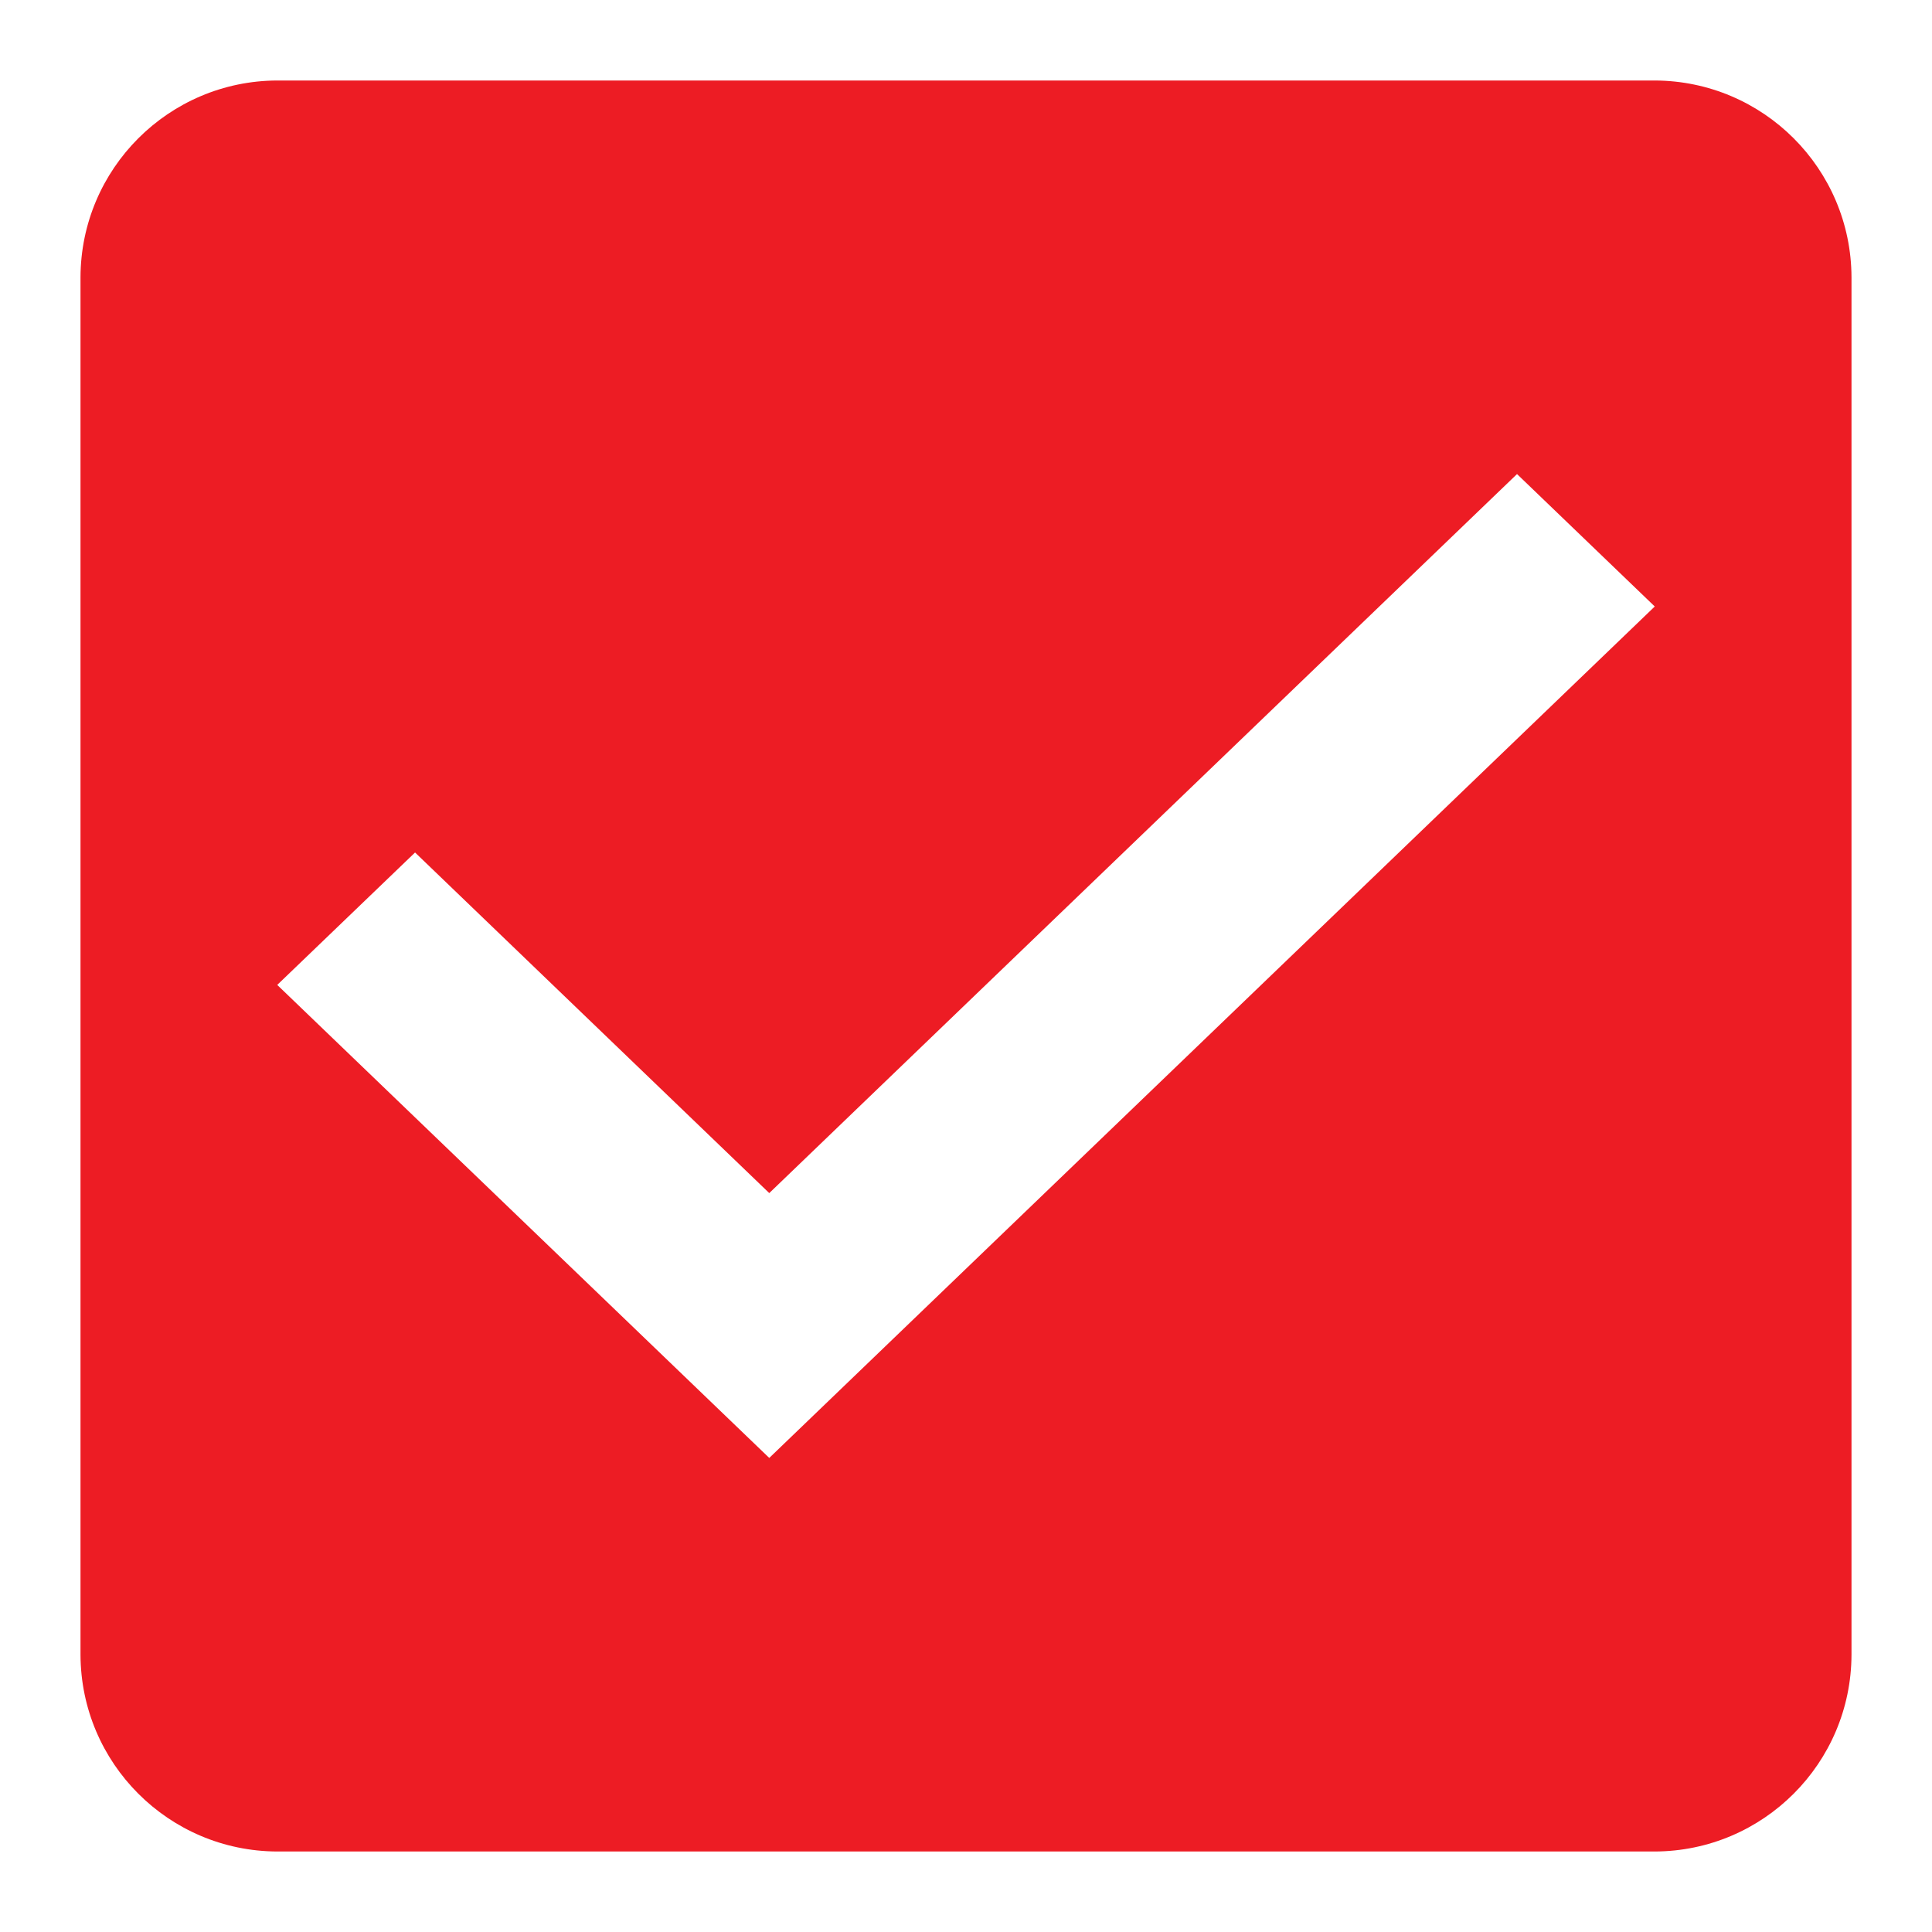
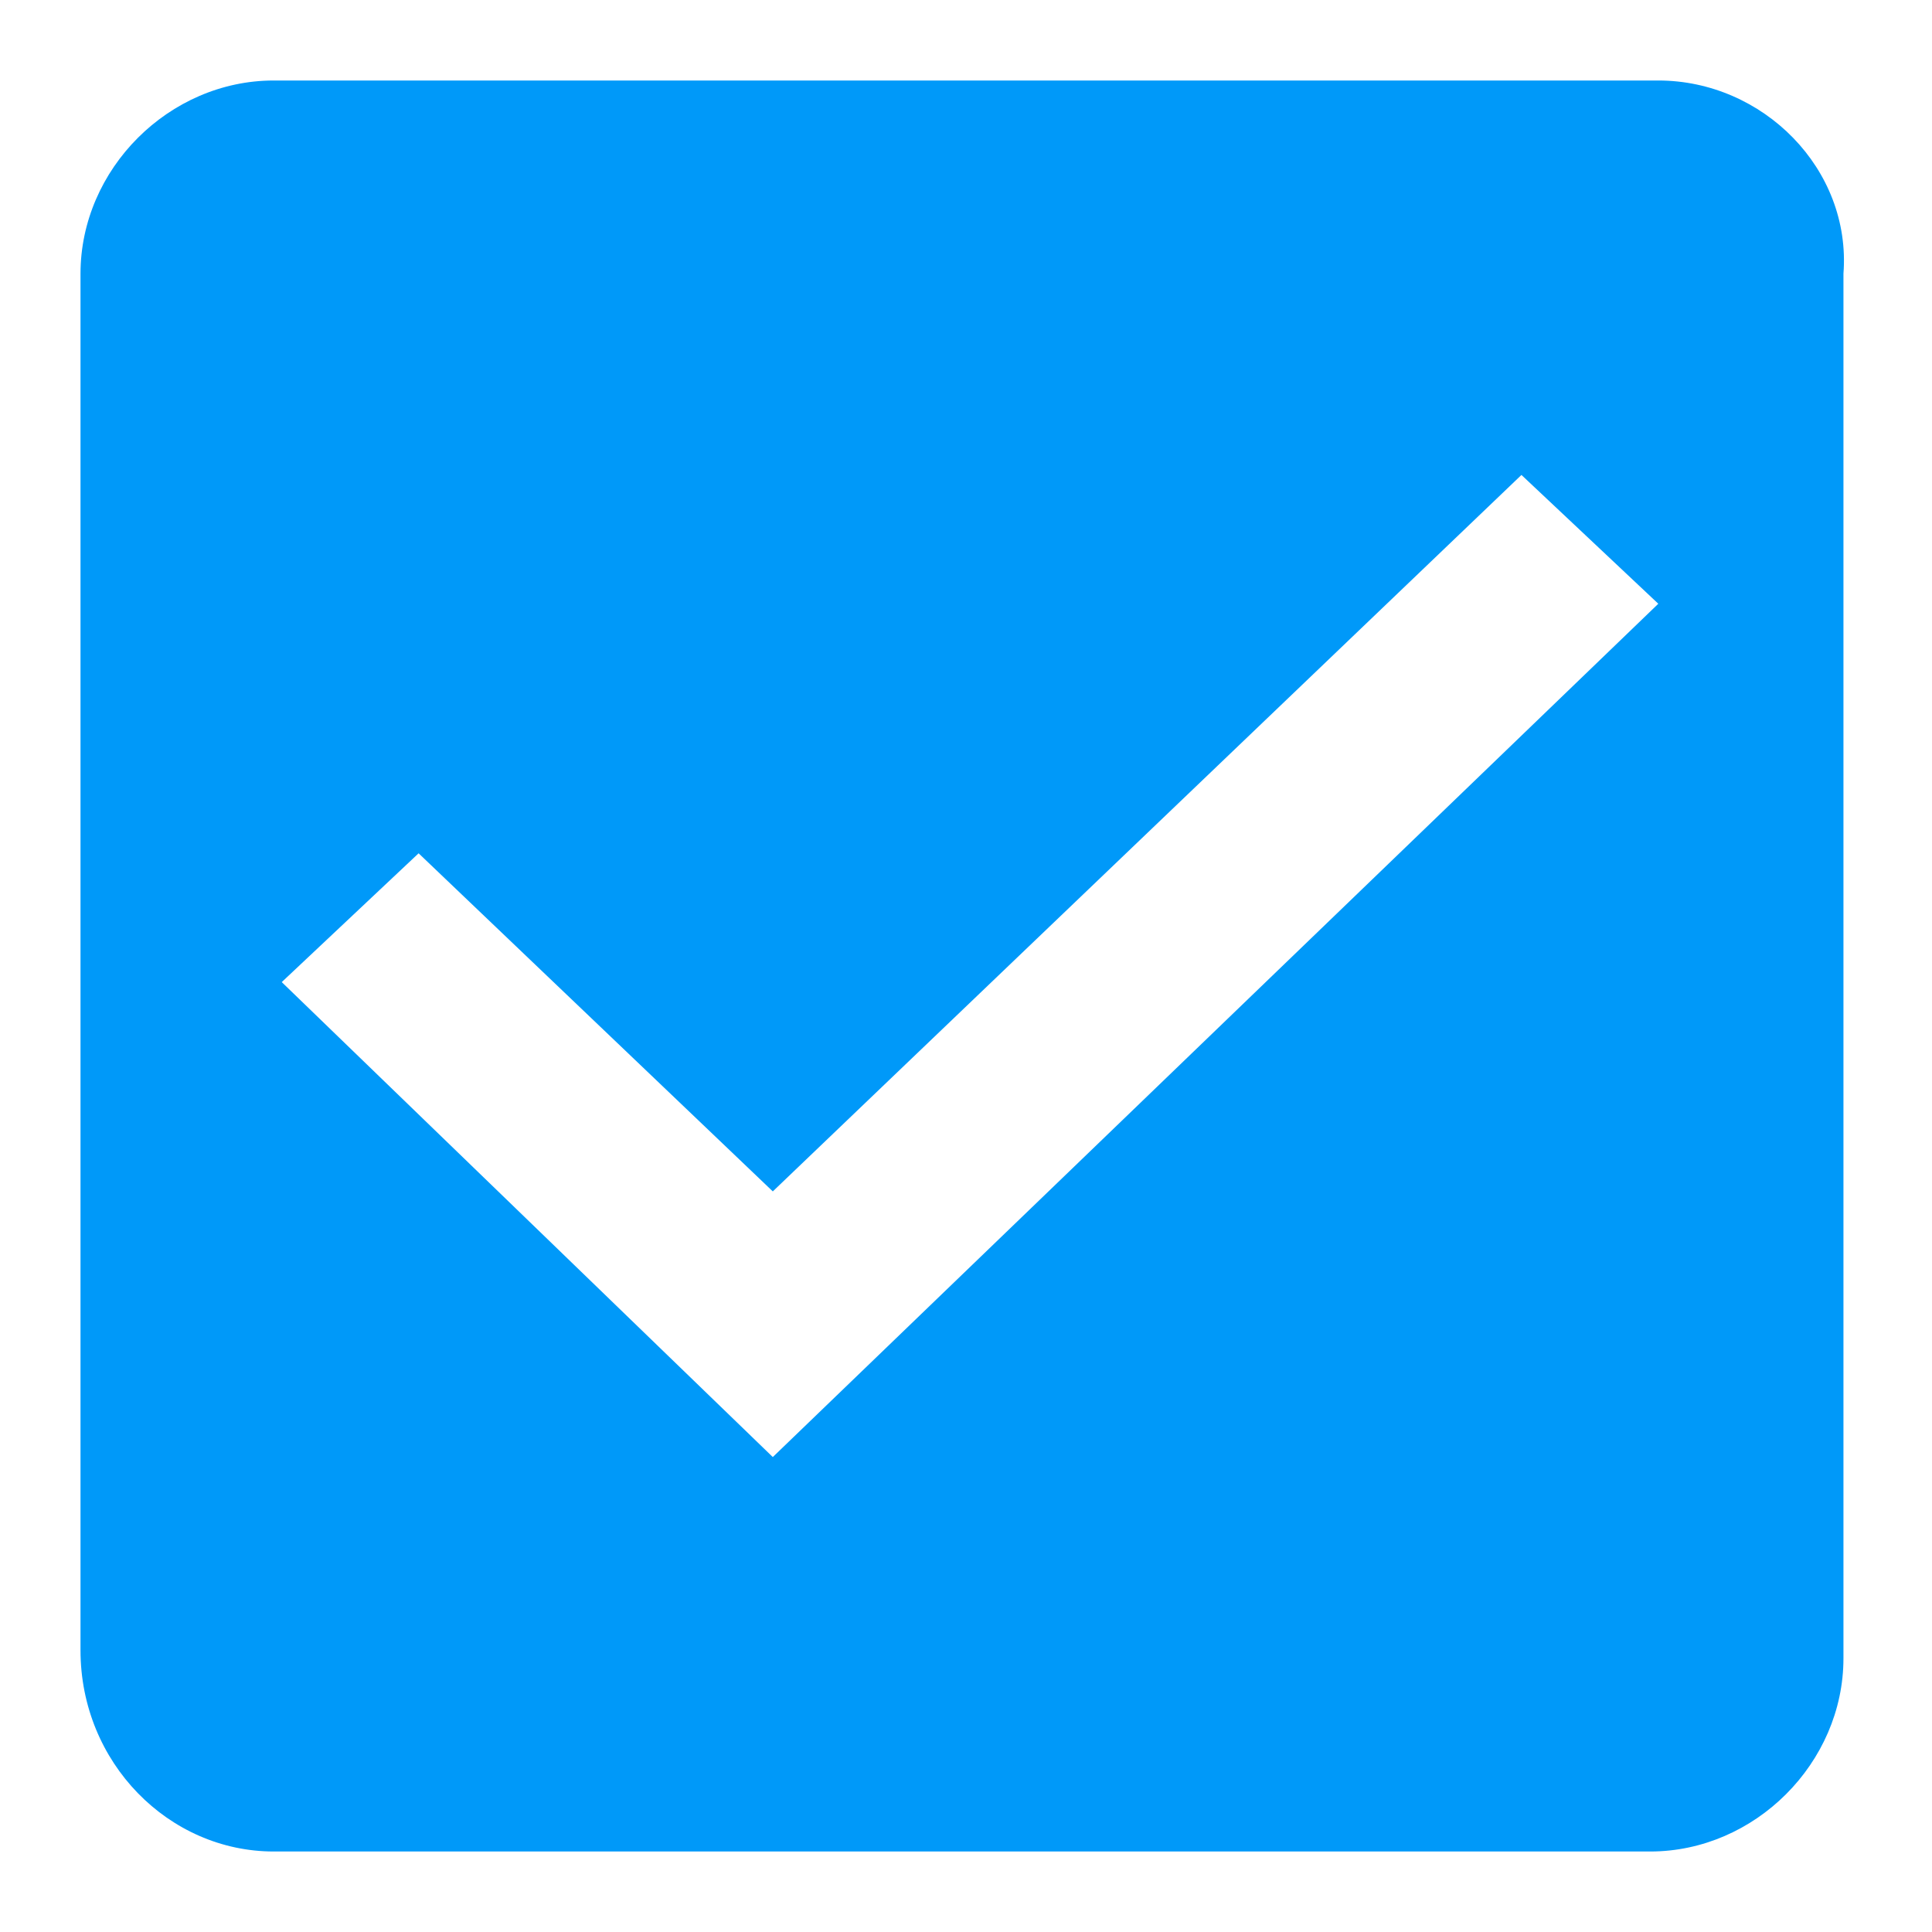
- <svg xmlns="http://www.w3.org/2000/svg" width="24" height="24" viewBox="0 0 24 24" version="1.1" id="svg10">
-   <defs id="defs4">
-     <style type="text/css" id="style2">
-             .cls-1{fill:#5c4b7d;fill-rule:evenodd}.cls-2{fill:none}
-         </style>
-   </defs>
+ <svg xmlns="http://www.w3.org/2000/svg" version="1.1" id="svg10" x="0px" y="0px" viewBox="0 0 24 24" style="enable-background:new 0 0 24 24;" xml:space="preserve">
+   <defs id="defs10" />
+   <style type="text/css" id="style2">
+ 	.st0{fill-rule:evenodd;clip-rule:evenodd;fill:#2EA1FF;}
+ 	.st1{fill:none;}
+ </style>
  <g id="check_active" transform="translate(-290 -244)">
-     <g id="Group_8199" data-name="Group 8199" transform="translate(291 245)">
-       <path id="check_on_light" d="M22.556 3H5.444A2.452 2.452 0 0 0 3 5.444v17.112A2.452 2.452 0 0 0 5.444 25h17.112A2.452 2.452 0 0 0 25 22.556V5.444A2.452 2.452 0 0 0 22.556 3zm-11 17.111l-6.112-5.876 1.712-1.645 4.4 4.231 9.289-8.932 1.711 1.645-11 10.577z" class="cls-1" transform="translate(-3 -3)" style="fill:#ed1c24;fill-opacity:1" />
+     <g id="Group_8199" transform="translate(291 245)">
+       <path id="check_on_light" class="st0" d="M19.6,0H2.4C1.1,0,0,1.1,0,2.4v17.1C0,20.9,1.1,22,2.4,22h17.1c1.3,0,2.4-1.1,2.4-2.4    V2.4C22,1.1,20.9,0,19.6,0z M8.6,17.1l-6.1-5.9l1.7-1.6l4.4,4.2l9.3-8.9l1.7,1.6C19.6,6.5,8.6,17.1,8.6,17.1z" style="fill:#0099f9;fill-opacity:1" />
    </g>
-     <path id="Rectangle_4538" d="M0 0h24v24H0z" class="cls-2" data-name="Rectangle 4538" transform="translate(290 244)" />
+     <path id="Rectangle_4538" class="st1" d="M290,244h24v24h-24V244z" />
  </g>
</svg>
